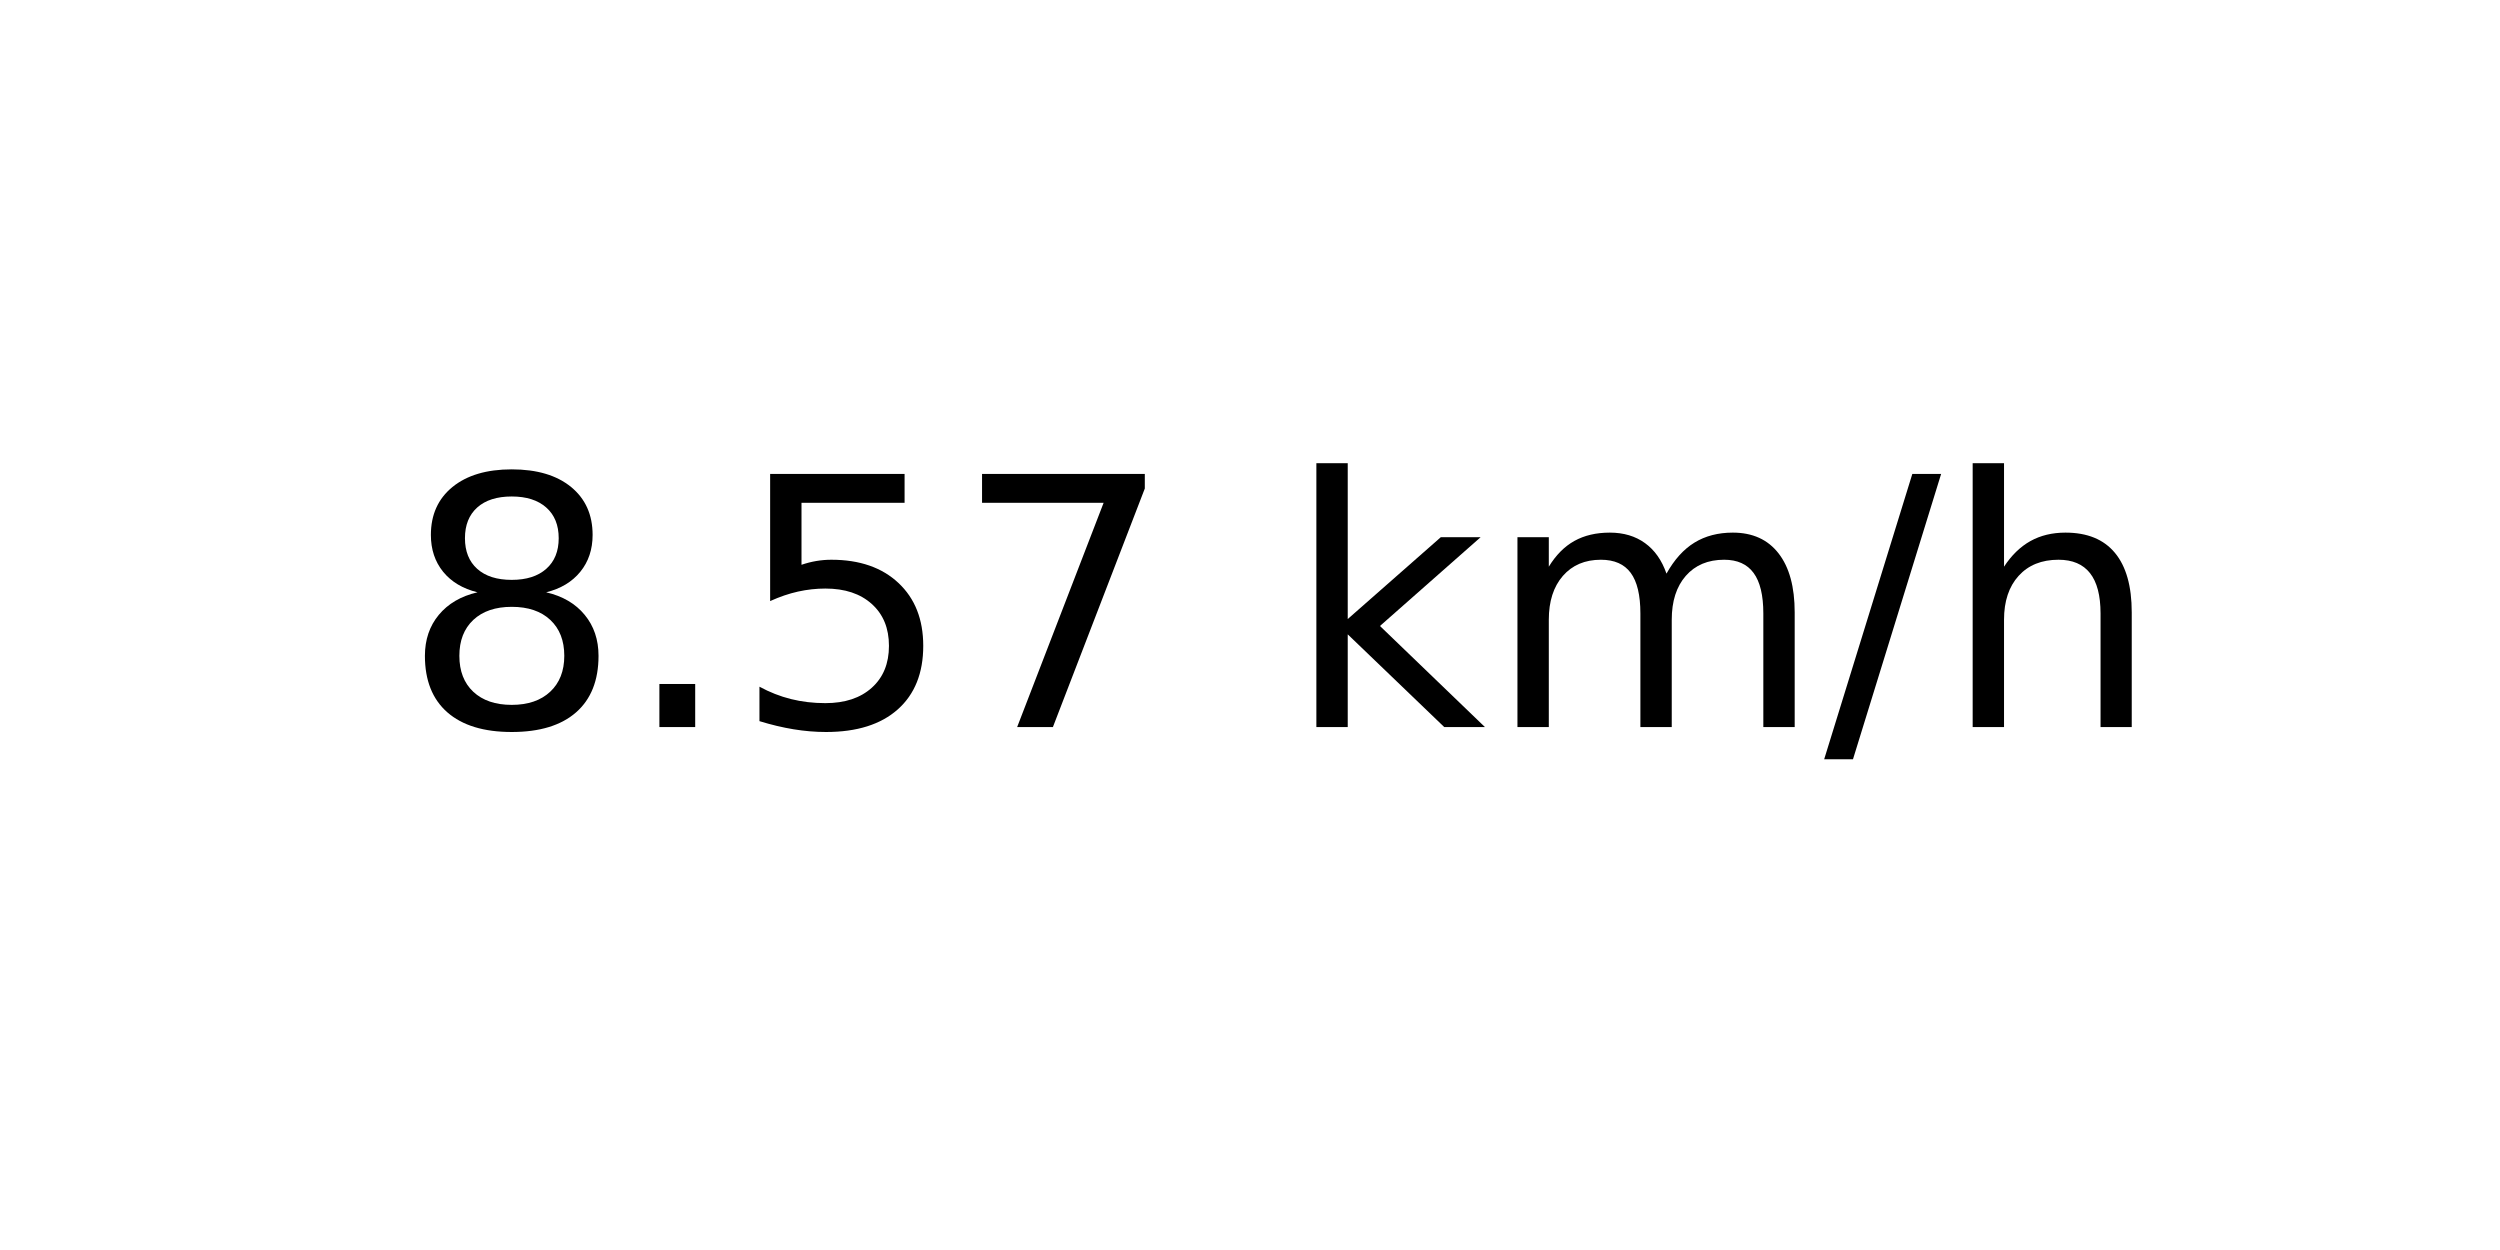
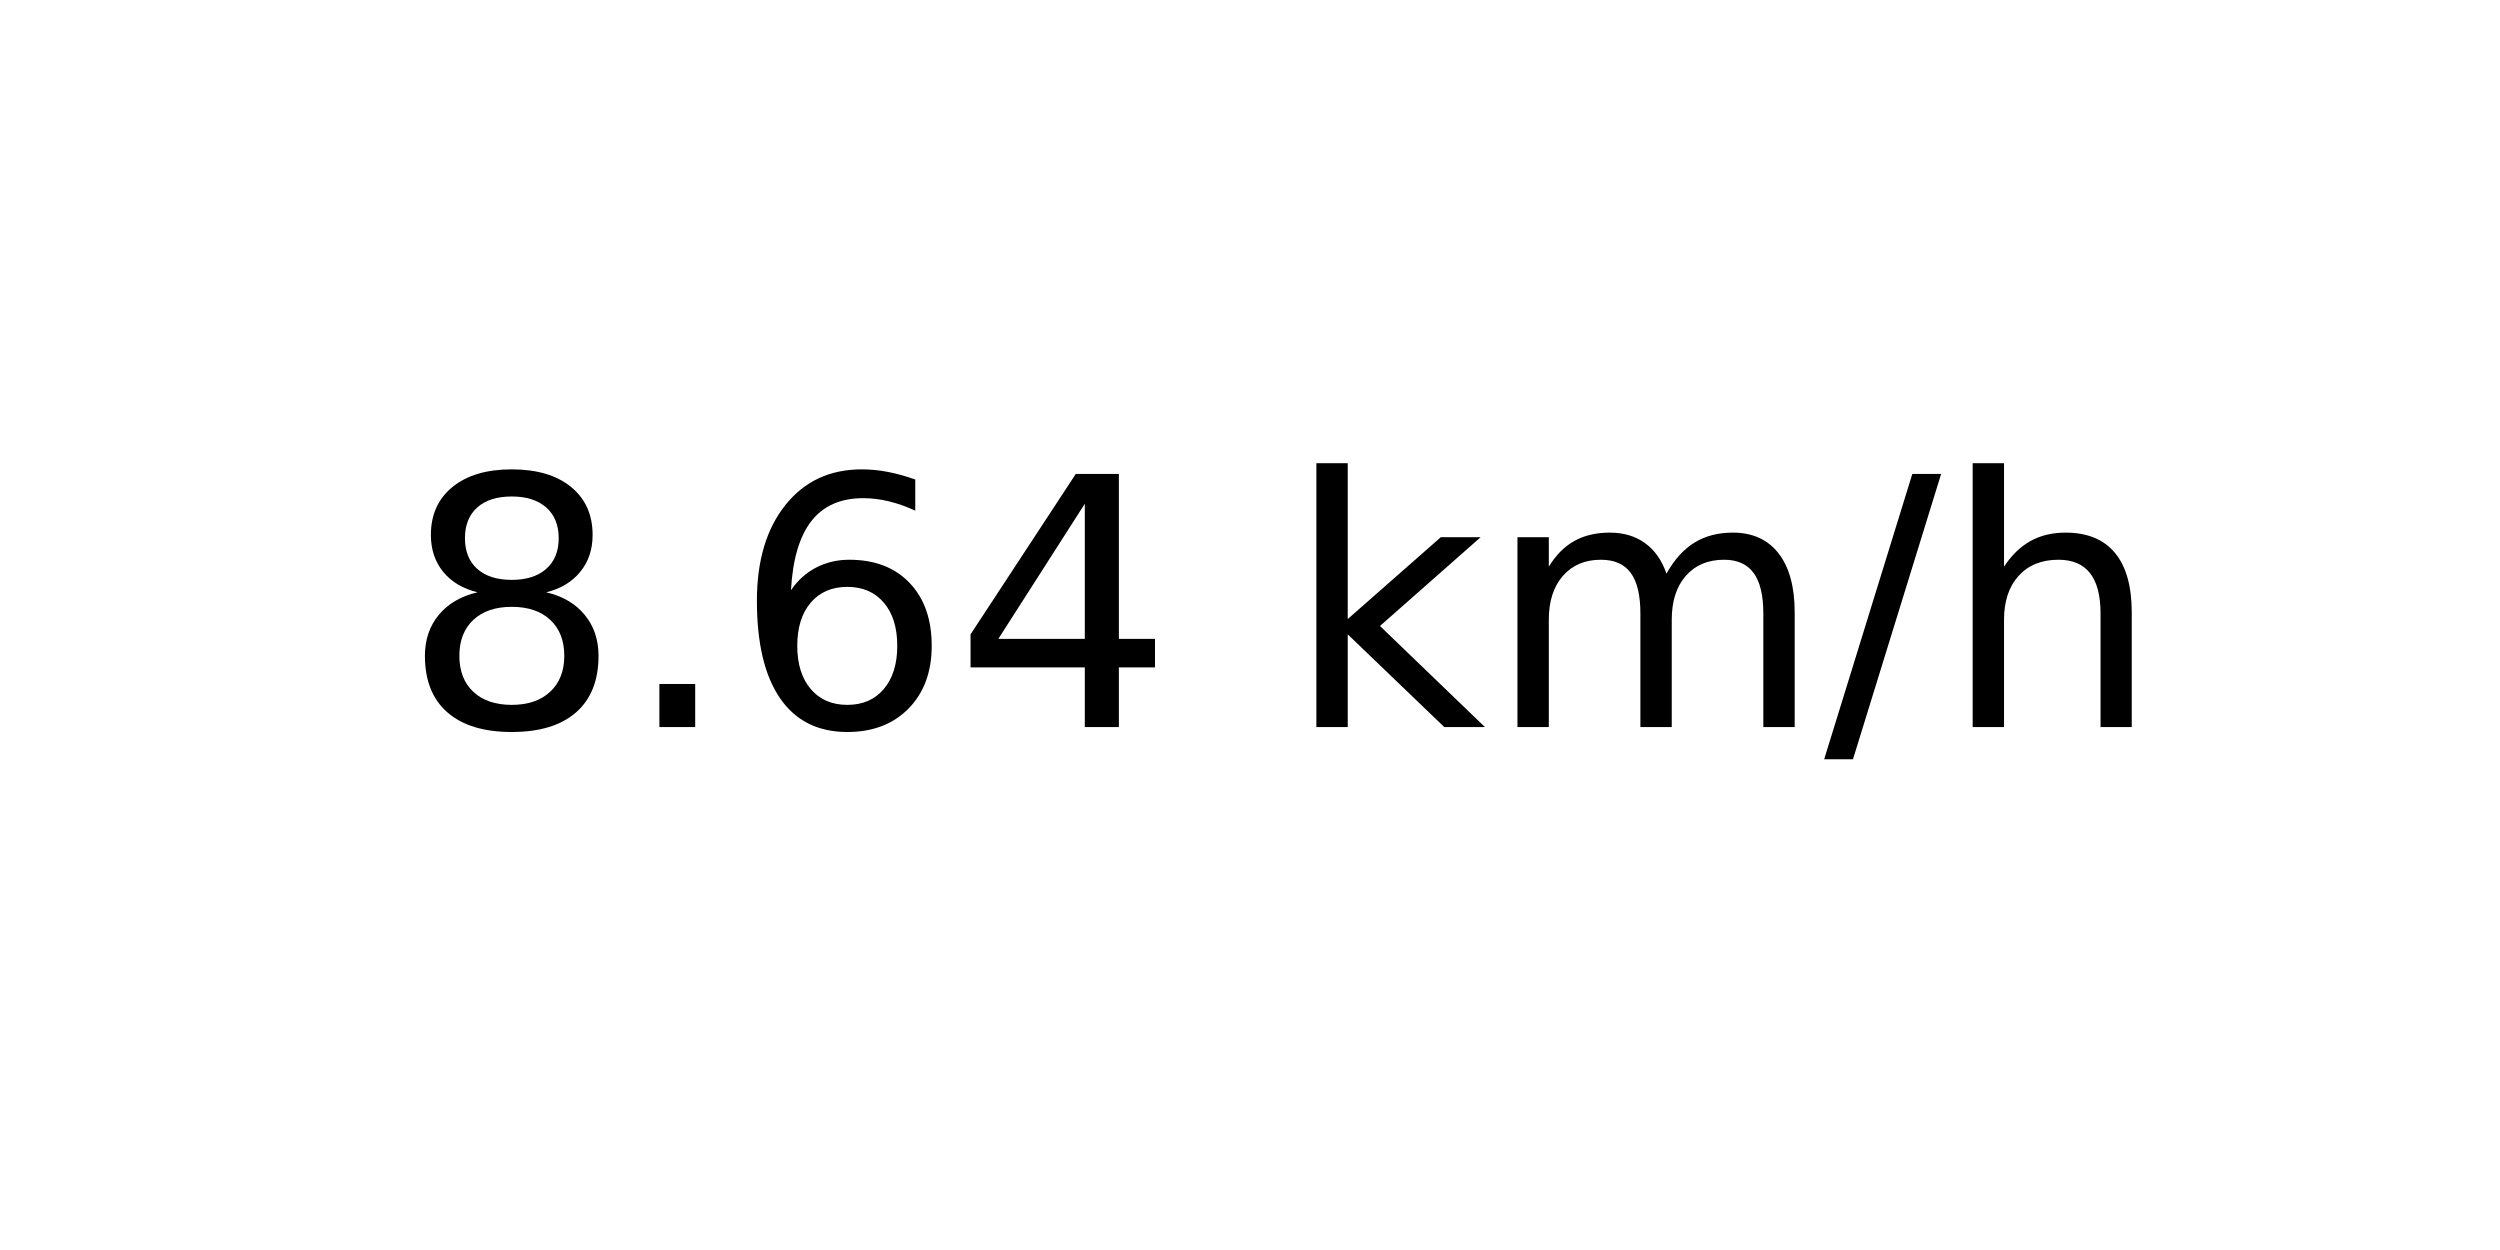
<svg xmlns="http://www.w3.org/2000/svg" xmlns:xlink="http://www.w3.org/1999/xlink" width="72pt" height="36pt" viewBox="0 0 72 36" version="1.1">
  <defs>
    <style type="text/css">*{stroke-linejoin: round; stroke-linecap: butt}</style>
  </defs>
  <g id="figure_1">
    <g id="axes_1">
      <g id="text_1">
        <g transform="translate(11.55937 20.93937) scale(0.1 -0.1)">
          <defs>
            <path id="DejaVuSans-38" d="M 2034 2216  Q 1584 2216 1326 1975  Q 1069 1734 1069 1313  Q 1069 891 1326 650  Q 1584 409 2034 409  Q 2484 409 2743 651  Q 3003 894 3003 1313  Q 3003 1734 2745 1975  Q 2488 2216 2034 2216  z M 1403 2484  Q 997 2584 770 2862  Q 544 3141 544 3541  Q 544 4100 942 4425  Q 1341 4750 2034 4750  Q 2731 4750 3128 4425  Q 3525 4100 3525 3541  Q 3525 3141 3298 2862  Q 3072 2584 2669 2484  Q 3125 2378 3379 2068  Q 3634 1759 3634 1313  Q 3634 634 3220 271  Q 2806 -91 2034 -91  Q 1263 -91 848 271  Q 434 634 434 1313  Q 434 1759 690 2068  Q 947 2378 1403 2484  z M 1172 3481  Q 1172 3119 1398 2916  Q 1625 2713 2034 2713  Q 2441 2713 2670 2916  Q 2900 3119 2900 3481  Q 2900 3844 2670 4047  Q 2441 4250 2034 4250  Q 1625 4250 1398 4047  Q 1172 3844 1172 3481  z " transform="scale(0.015625)" />
            <path id="DejaVuSans-2e" d="M 684 794  L 1344 794  L 1344 0  L 684 0  L 684 794  z " transform="scale(0.015625)" />
-             <path id="DejaVuSans-35" d="M 691 4666  L 3169 4666  L 3169 4134  L 1269 4134  L 1269 2991  Q 1406 3038 1543 3061  Q 1681 3084 1819 3084  Q 2600 3084 3056 2656  Q 3513 2228 3513 1497  Q 3513 744 3044 326  Q 2575 -91 1722 -91  Q 1428 -91 1123 -41  Q 819 9 494 109  L 494 744  Q 775 591 1075 516  Q 1375 441 1709 441  Q 2250 441 2565 725  Q 2881 1009 2881 1497  Q 2881 1984 2565 2268  Q 2250 2553 1709 2553  Q 1456 2553 1204 2497  Q 953 2441 691 2322  L 691 4666  z " transform="scale(0.015625)" />
-             <path id="DejaVuSans-37" d="M 525 4666  L 3525 4666  L 3525 4397  L 1831 0  L 1172 0  L 2766 4134  L 525 4134  L 525 4666  z " transform="scale(0.015625)" />
+             <path id="DejaVuSans-36" d="M 2113 2584  Q 1688 2584 1439 2293  Q 1191 2003 1191 1497  Q 1191 994 1439 701  Q 1688 409 2113 409  Q 2538 409 2786 701  Q 3034 994 3034 1497  Q 3034 2003 2786 2293  Q 2538 2584 2113 2584  z M 3366 4563  L 3366 3988  Q 3128 4100 2886 4159  Q 2644 4219 2406 4219  Q 1781 4219 1451 3797  Q 1122 3375 1075 2522  Q 1259 2794 1537 2939  Q 1816 3084 2150 3084  Q 2853 3084 3261 2657  Q 3669 2231 3669 1497  Q 3669 778 3244 343  Q 2819 -91 2113 -91  Q 1303 -91 875 529  Q 447 1150 447 2328  Q 447 3434 972 4092  Q 1497 4750 2381 4750  Q 2619 4750 2861 4703  Q 3103 4656 3366 4563  z " transform="scale(0.015625)" />
+             <path id="DejaVuSans-34" d="M 2419 4116  L 825 1625  L 2419 1625  L 2419 4116  z M 2253 4666  L 3047 4666  L 3047 1625  L 3713 1625  L 3713 1100  L 3047 1100  L 3047 0  L 2419 0  L 2419 1100  L 313 1100  L 313 1709  L 2253 4666  z " transform="scale(0.015625)" />
            <path id="DejaVuSans-20" transform="scale(0.015625)" />
            <path id="DejaVuSans-6b" d="M 581 4863  L 1159 4863  L 1159 1991  L 2875 3500  L 3609 3500  L 1753 1863  L 3688 0  L 2938 0  L 1159 1709  L 1159 0  L 581 0  L 581 4863  z " transform="scale(0.015625)" />
            <path id="DejaVuSans-6d" d="M 3328 2828  Q 3544 3216 3844 3400  Q 4144 3584 4550 3584  Q 5097 3584 5394 3201  Q 5691 2819 5691 2113  L 5691 0  L 5113 0  L 5113 2094  Q 5113 2597 4934 2840  Q 4756 3084 4391 3084  Q 3944 3084 3684 2787  Q 3425 2491 3425 1978  L 3425 0  L 2847 0  L 2847 2094  Q 2847 2600 2669 2842  Q 2491 3084 2119 3084  Q 1678 3084 1418 2786  Q 1159 2488 1159 1978  L 1159 0  L 581 0  L 581 3500  L 1159 3500  L 1159 2956  Q 1356 3278 1631 3431  Q 1906 3584 2284 3584  Q 2666 3584 2933 3390  Q 3200 3197 3328 2828  z " transform="scale(0.015625)" />
            <path id="DejaVuSans-2f" d="M 1625 4666  L 2156 4666  L 531 -594  L 0 -594  L 1625 4666  z " transform="scale(0.015625)" />
            <path id="DejaVuSans-68" d="M 3513 2113  L 3513 0  L 2938 0  L 2938 2094  Q 2938 2591 2744 2837  Q 2550 3084 2163 3084  Q 1697 3084 1428 2787  Q 1159 2491 1159 1978  L 1159 0  L 581 0  L 581 4863  L 1159 4863  L 1159 2956  Q 1366 3272 1645 3428  Q 1925 3584 2291 3584  Q 2894 3584 3203 3211  Q 3513 2838 3513 2113  z " transform="scale(0.015625)" />
          </defs>
          <use xlink:href="#DejaVuSans-38" />
          <use xlink:href="#DejaVuSans-2e" x="63.623" />
-           <use xlink:href="#DejaVuSans-35" x="95.41" />
-           <use xlink:href="#DejaVuSans-37" x="159.033" />
+           <use xlink:href="#DejaVuSans-36" x="95.41" />
+           <use xlink:href="#DejaVuSans-34" x="159.033" />
          <use xlink:href="#DejaVuSans-20" x="222.656" />
          <use xlink:href="#DejaVuSans-6b" x="254.443" />
          <use xlink:href="#DejaVuSans-6d" x="312.354" />
          <use xlink:href="#DejaVuSans-2f" x="409.766" />
          <use xlink:href="#DejaVuSans-68" x="443.457" />
        </g>
      </g>
    </g>
  </g>
</svg>
